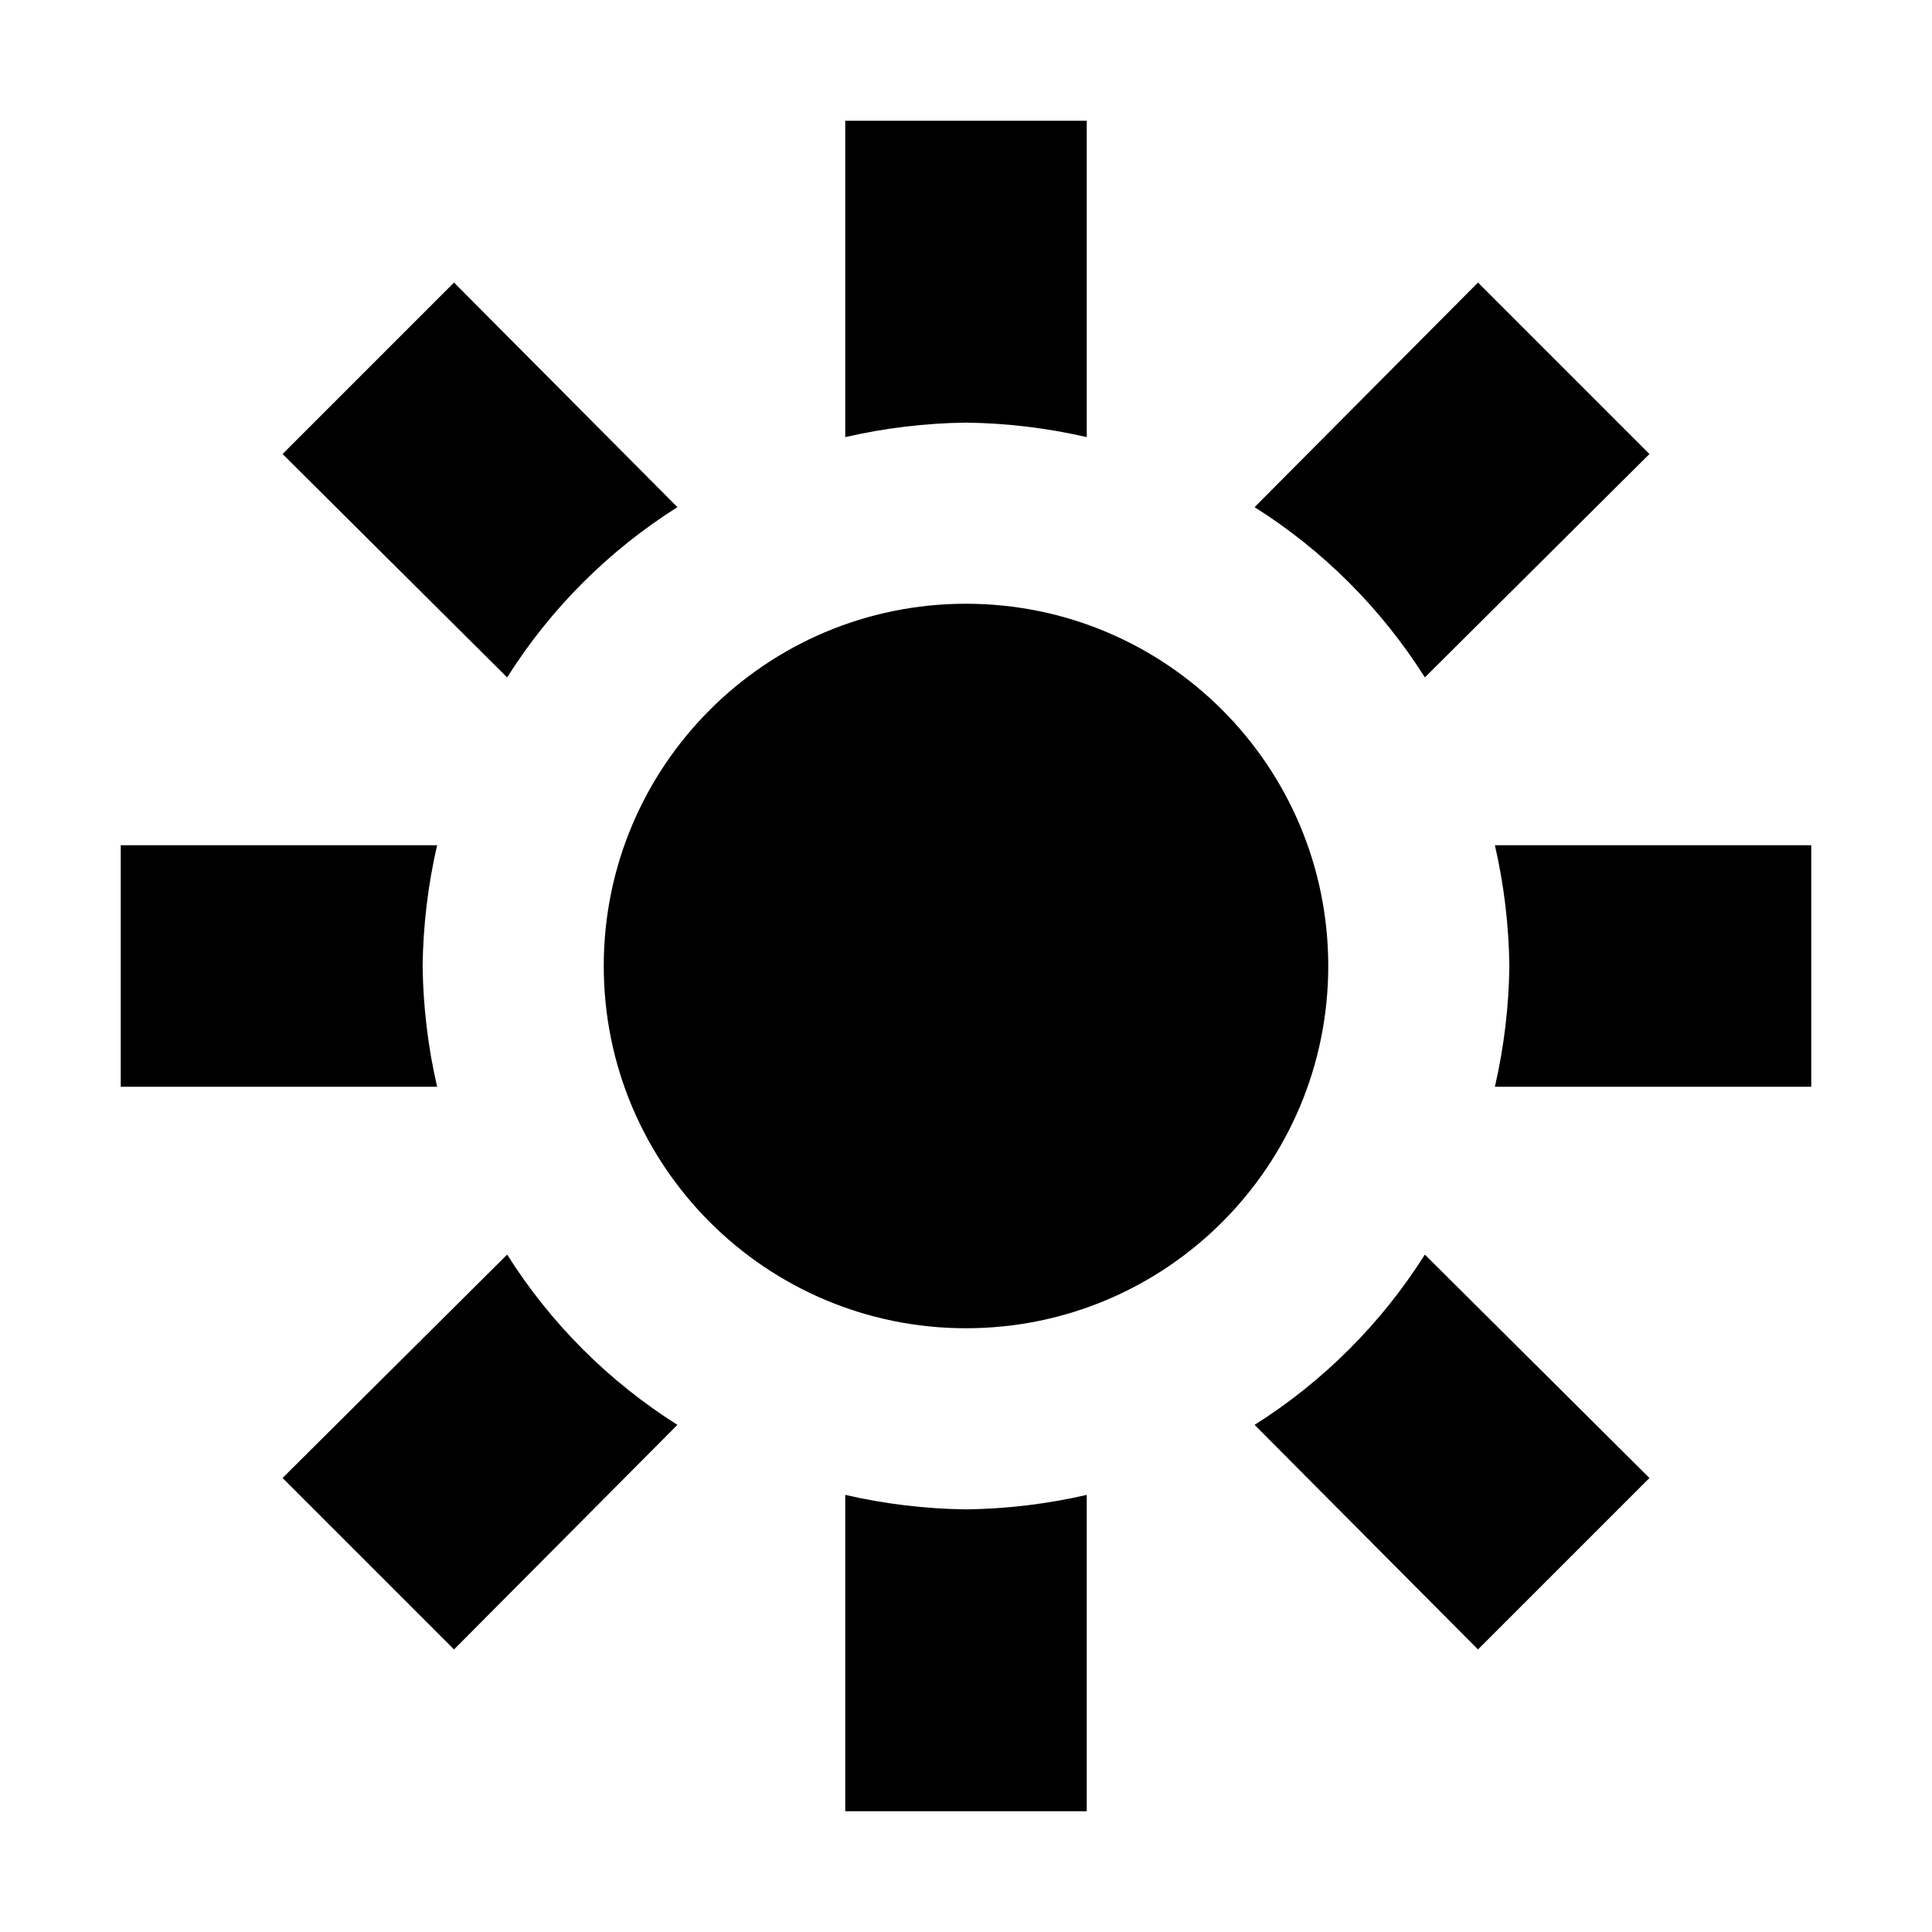
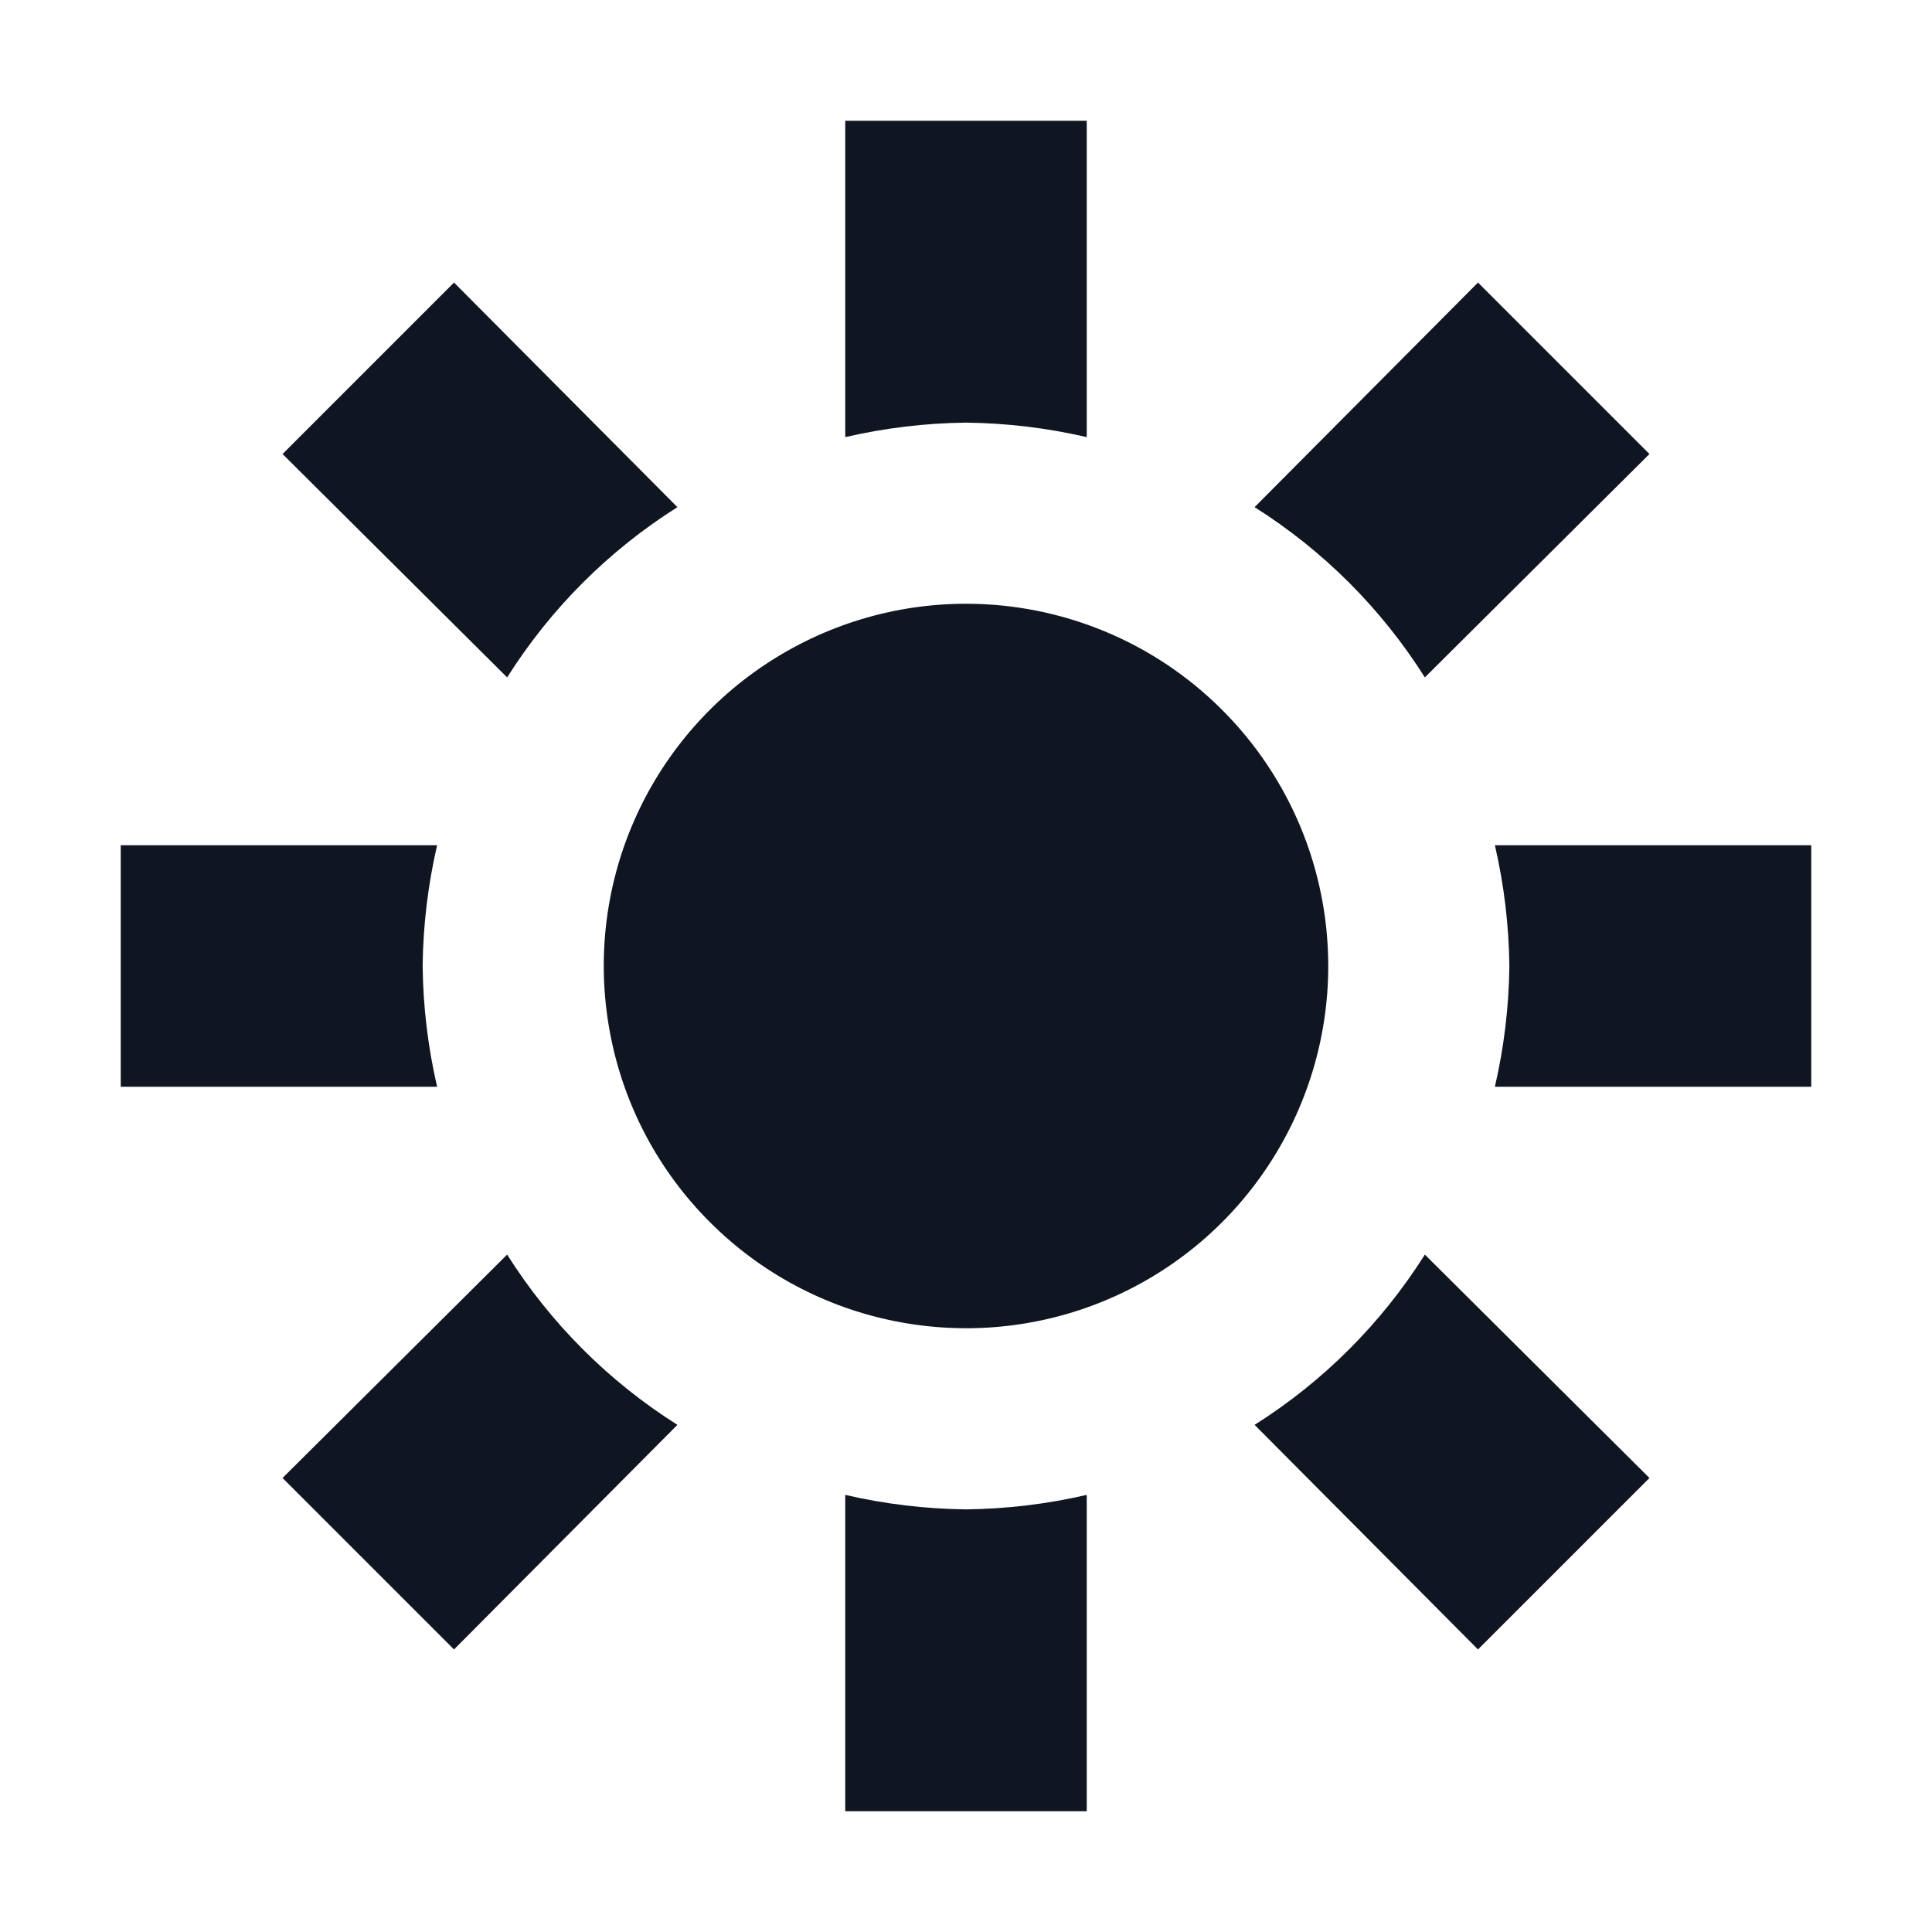
- <svg xmlns="http://www.w3.org/2000/svg" width="16" height="16" viewBox="0 0 16 16">
-   <rect width="16" height="16" style="fill:none" />
-   <path d="M11,8A3,3,0,1,1,8,5,3,3,0,0,1,11,8ZM9,3.62V1H7V3.62A4.72,4.72,0,0,1,8,3.5,4.72,4.72,0,0,1,9,3.62ZM5.61,4.2,3.76,2.34,2.34,3.76,4.2,5.61A4.52,4.52,0,0,1,5.61,4.2ZM11.8,5.61l1.86-1.85L12.24,2.34,10.39,4.2A4.52,4.52,0,0,1,11.8,5.61ZM3.5,8a4.72,4.72,0,0,1,.12-1H1V9H3.62A4.72,4.72,0,0,1,3.5,8Zm6.89,3.8,1.85,1.86,1.42-1.42L11.8,10.39A4.52,4.52,0,0,1,10.39,11.8ZM4.2,10.39,2.34,12.24l1.42,1.42L5.61,11.8A4.52,4.52,0,0,1,4.2,10.39ZM12.38,7a4.72,4.72,0,0,1,.12,1,4.72,4.72,0,0,1-.12,1H15V7ZM7,12.38V15H9V12.38a4.72,4.72,0,0,1-1,.12A4.72,4.72,0,0,1,7,12.38Z" />
+ <svg xmlns="http://www.w3.org/2000/svg" width="16" height="16" viewBox="0 0 16 16" fill="none">
+   <path d="M11 8C11 8.593 10.824 9.173 10.494 9.667C10.165 10.16 9.696 10.545 9.148 10.772C8.6 10.999 7.997 11.058 7.415 10.942C6.833 10.827 6.298 10.541 5.879 10.121C5.459 9.702 5.173 9.167 5.058 8.585C4.942 8.003 5.001 7.4 5.228 6.852C5.455 6.304 5.84 5.835 6.333 5.506C6.827 5.176 7.407 5 8 5C8.796 5 9.559 5.316 10.121 5.879C10.684 6.441 11 7.204 11 8ZM9 3.62V1H7V3.62C7.328 3.544 7.663 3.504 8 3.5C8.337 3.504 8.672 3.544 9 3.62ZM5.61 4.2L3.76 2.34L2.34 3.76L4.2 5.61C4.559 5.041 5.041 4.559 5.61 4.2ZM11.8 5.61L13.66 3.76L12.24 2.34L10.39 4.2C10.959 4.559 11.441 5.041 11.8 5.61ZM3.5 8C3.504 7.663 3.544 7.328 3.62 7H1V9H3.62C3.544 8.672 3.504 8.337 3.5 8ZM10.39 11.8L12.24 13.66L13.66 12.24L11.8 10.39C11.441 10.959 10.959 11.441 10.39 11.8ZM4.2 10.39L2.34 12.24L3.76 13.66L5.61 11.8C5.041 11.441 4.559 10.959 4.2 10.39ZM12.38 7C12.456 7.328 12.496 7.663 12.5 8C12.496 8.337 12.456 8.672 12.38 9H15V7H12.38ZM7 12.38V15H9V12.38C8.672 12.456 8.337 12.496 8 12.5C7.663 12.496 7.328 12.456 7 12.38Z" fill="#0F1621" />
</svg>
